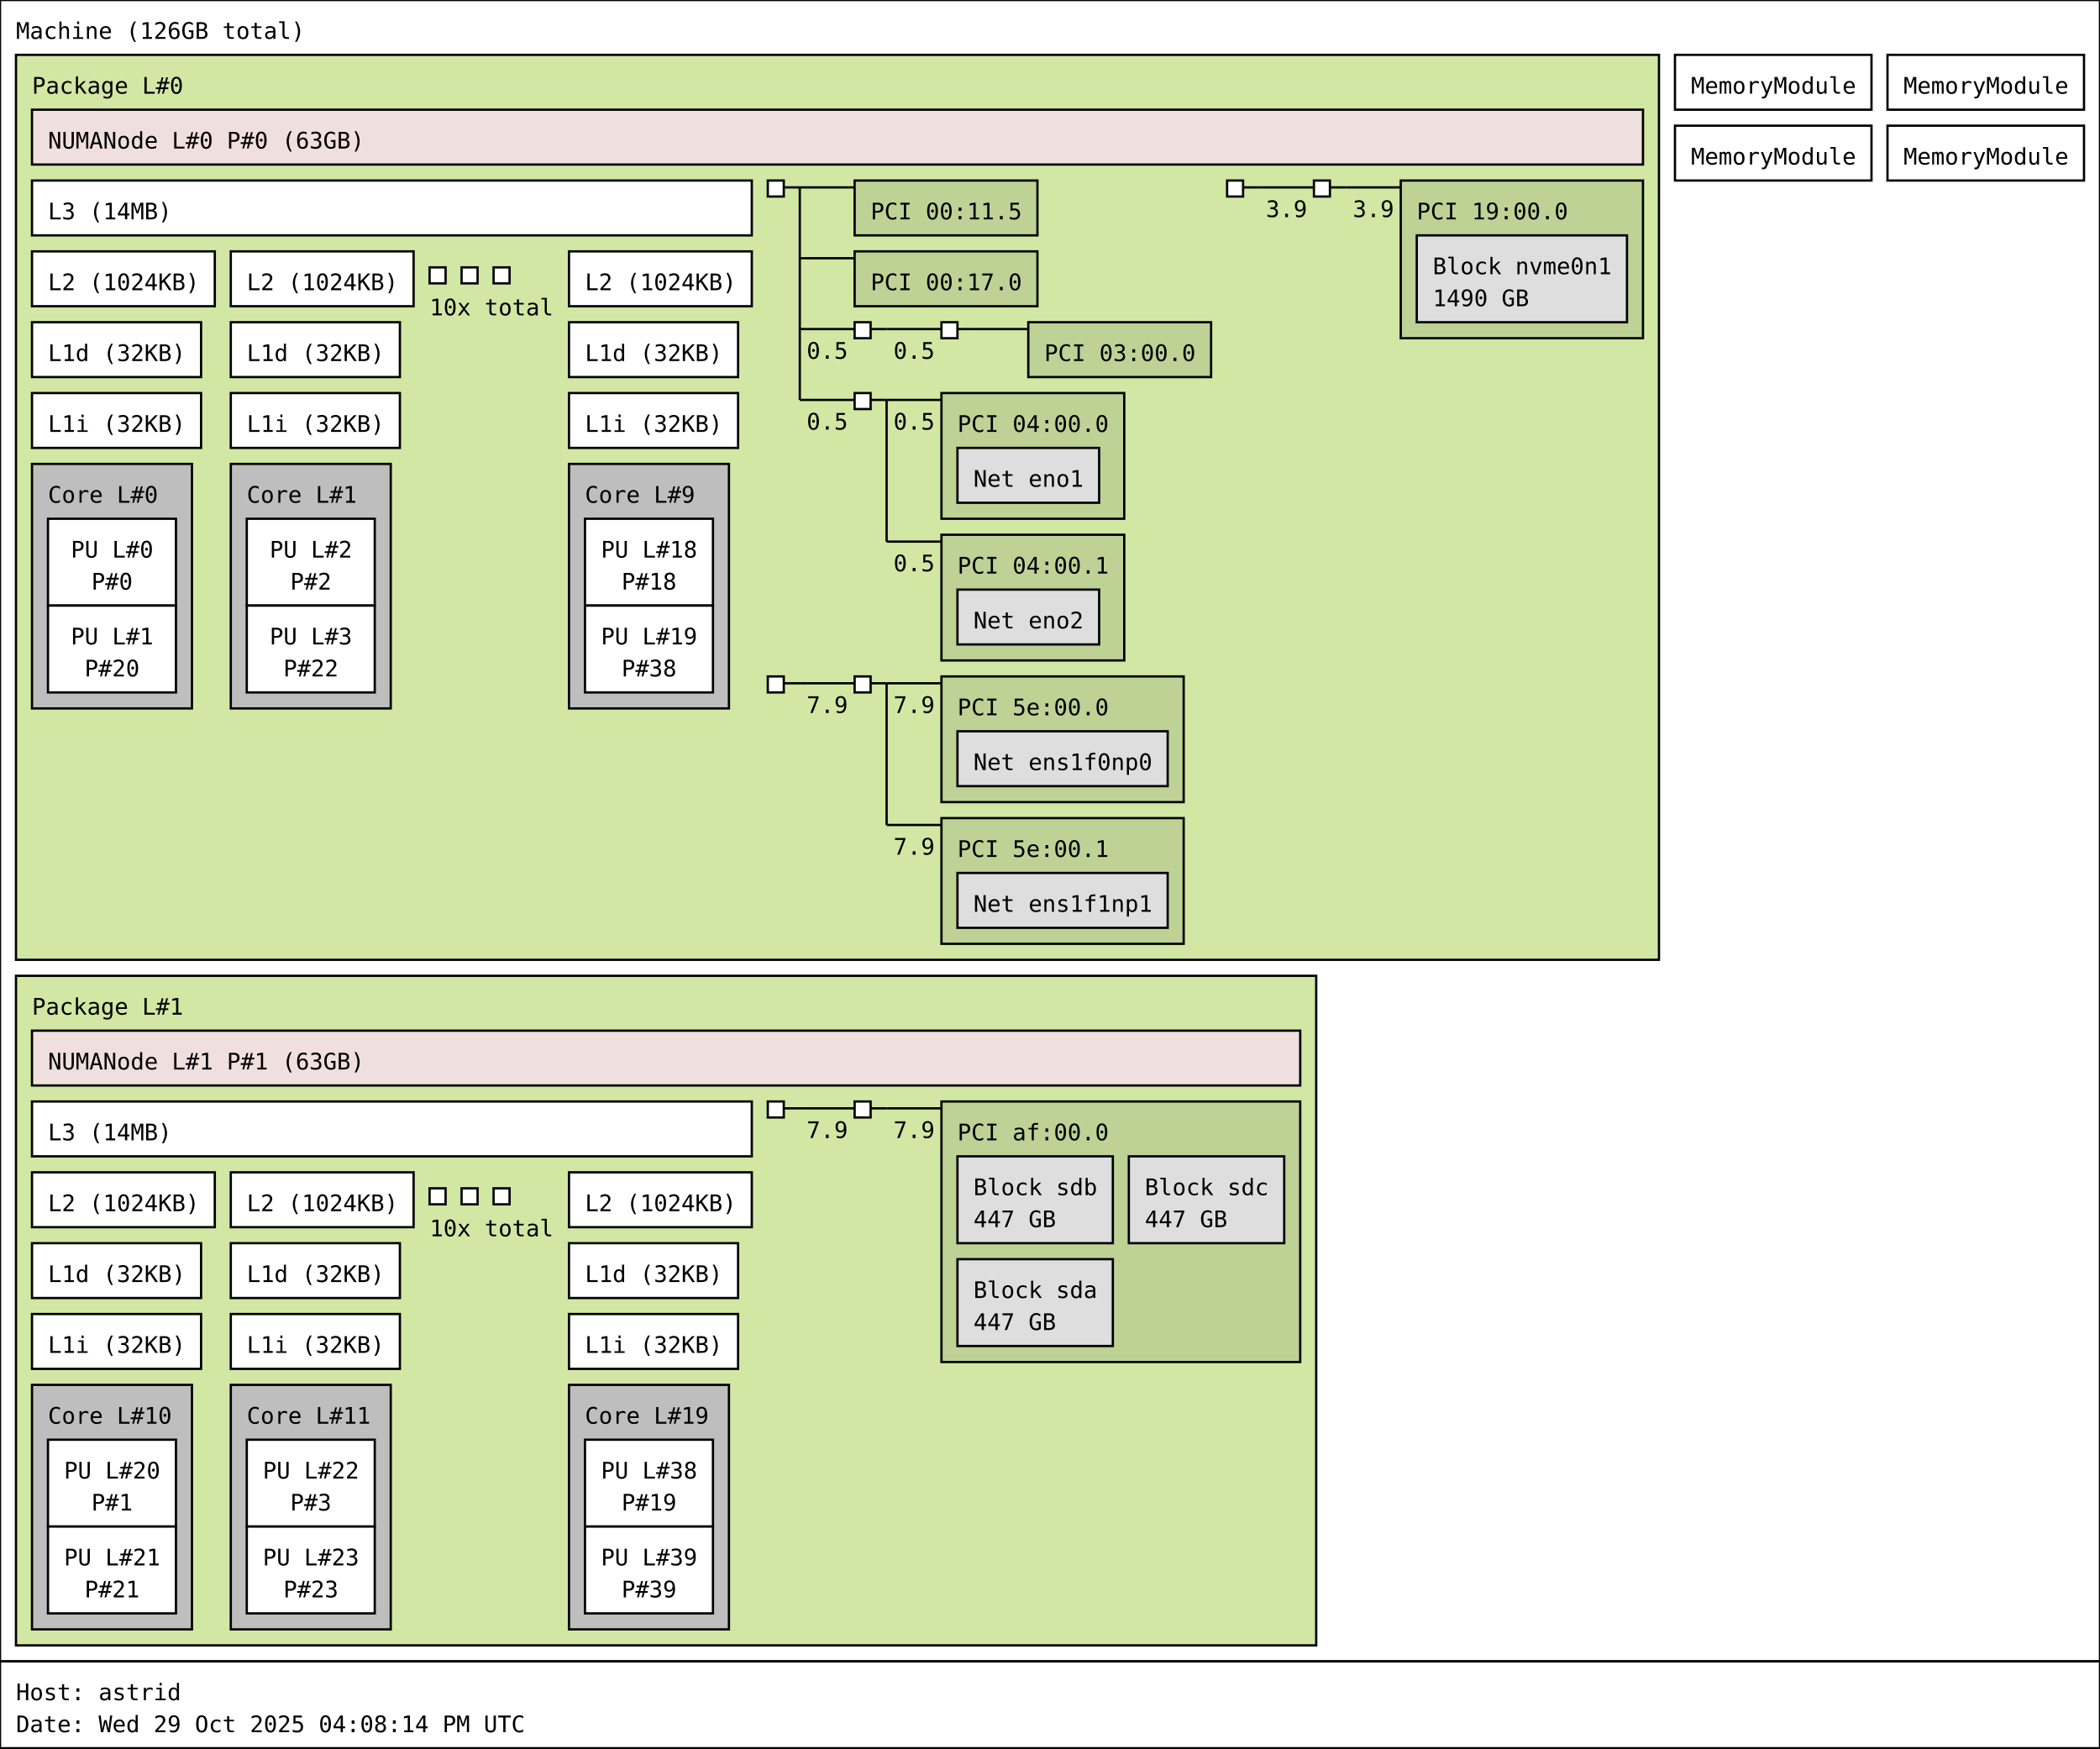
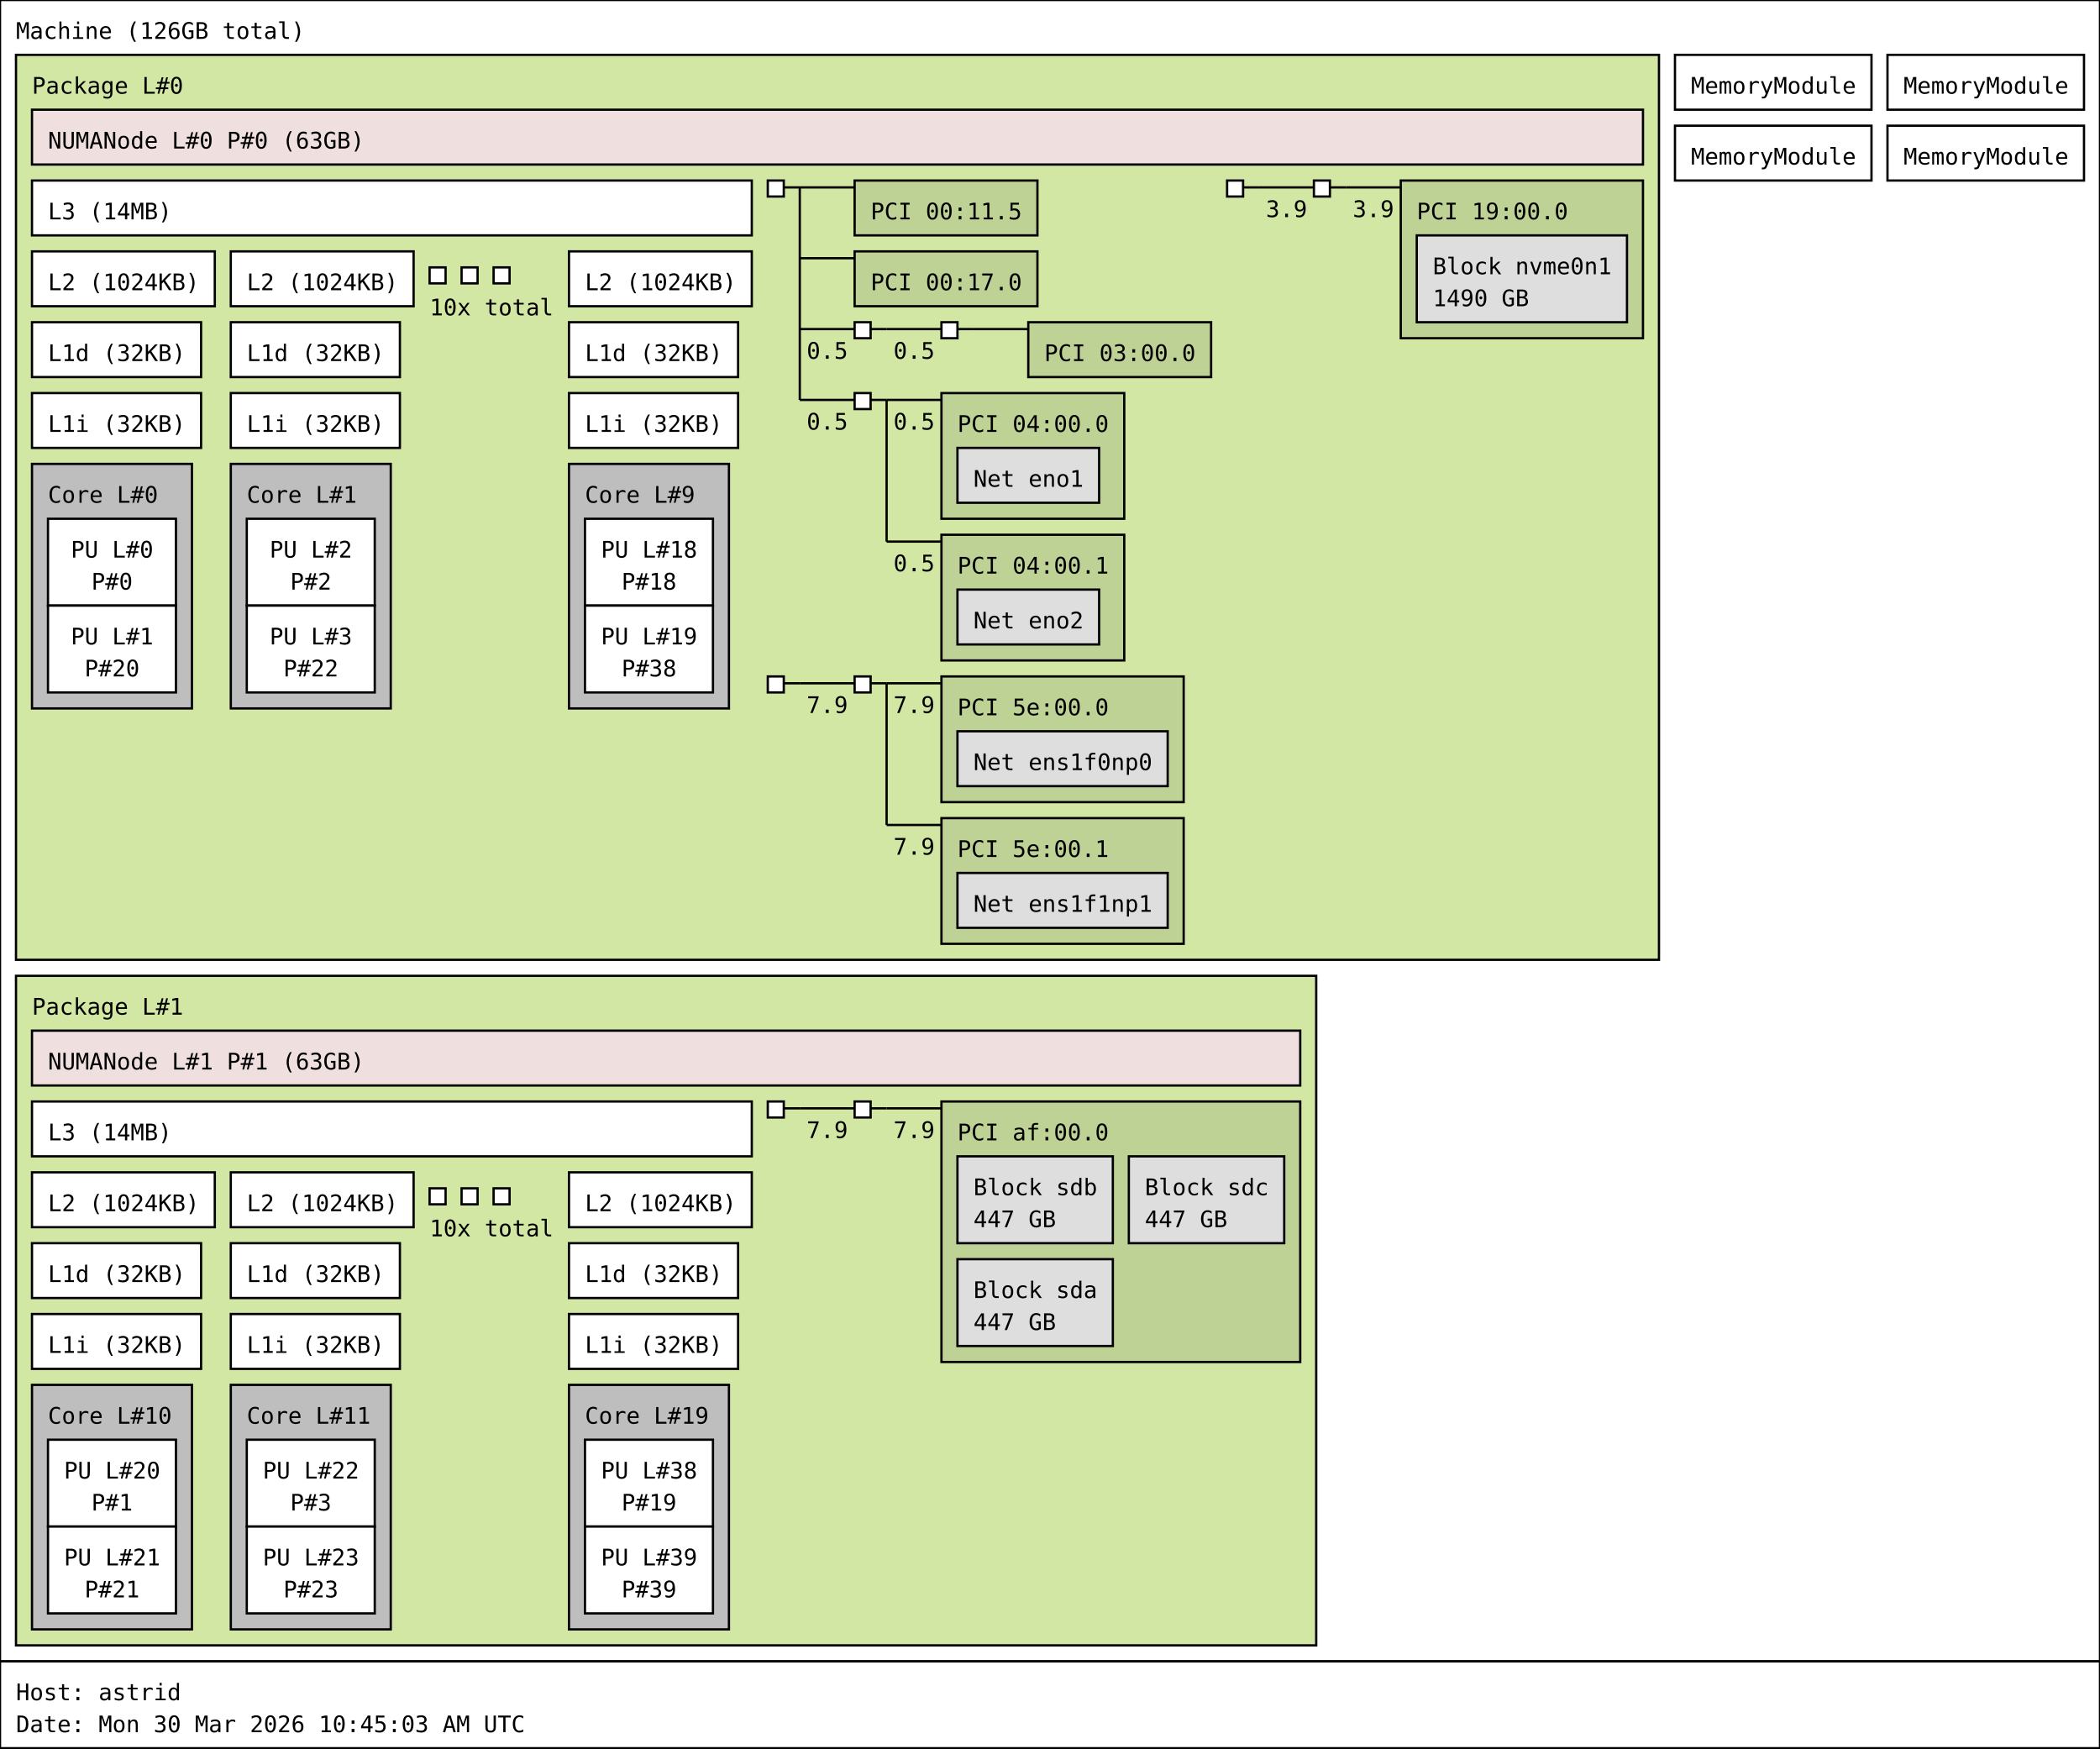
<svg xmlns="http://www.w3.org/2000/svg" width="919px" height="765px" viewBox="0 0 919px 765px" version="1.1">
  <rect id="Machine_0_rect" class="Machine" x="0" y="0" width="919" height="727" fill="rgb(255,255,255)" stroke="rgb(0,0,0)" stroke-width="1" />
  <text id="Machine_0_text" class="Machine" font-family="Monospace" x="7" y="17" fill="rgb(0,0,0)" font-size="10px">Machine (126GB total)</text>
  <rect id="Package_0_rect" class="Package" x="7" y="24" width="719" height="396" fill="rgb(210,231,164)" stroke="rgb(0,0,0)" stroke-width="1" />
  <text id="Package_0_text" class="Package" font-family="Monospace" x="14" y="41" fill="rgb(0,0,0)" font-size="10px">Package L#0</text>
  <rect id="L3_0_rect" class="L3" x="14" y="79" width="315" height="24" fill="rgb(255,255,255)" stroke="rgb(0,0,0)" stroke-width="1" />
  <text id="L3_0_text" class="L3" font-family="Monospace" x="21" y="96" fill="rgb(0,0,0)" font-size="10px">L3 (14MB)</text>
  <rect id="L2_0_rect" class="L2" x="14" y="110" width="80" height="24" fill="rgb(255,255,255)" stroke="rgb(0,0,0)" stroke-width="1" />
  <text id="L2_0_text" class="L2" font-family="Monospace" x="21" y="127" fill="rgb(0,0,0)" font-size="10px">L2 (1024KB)</text>
  <rect id="L1d_0_rect" class="L1d" x="14" y="141" width="74" height="24" fill="rgb(255,255,255)" stroke="rgb(0,0,0)" stroke-width="1" />
  <text id="L1d_0_text" class="L1d" font-family="Monospace" x="21" y="158" fill="rgb(0,0,0)" font-size="10px">L1d (32KB)</text>
  <rect id="L1i_0_rect" class="L1i" x="14" y="172" width="74" height="24" fill="rgb(255,255,255)" stroke="rgb(0,0,0)" stroke-width="1" />
  <text id="L1i_0_text" class="L1i" font-family="Monospace" x="21" y="189" fill="rgb(0,0,0)" font-size="10px">L1i (32KB)</text>
  <rect id="Core_0_rect" class="Core" x="14" y="203" width="70" height="107" fill="rgb(190,190,190)" stroke="rgb(0,0,0)" stroke-width="1" />
  <text id="Core_0_text" class="Core" font-family="Monospace" x="21" y="220" fill="rgb(0,0,0)" font-size="10px">Core L#0</text>
  <rect id="PU_0_rect" class="PU" x="21" y="227" width="56" height="38" fill="rgb(255,255,255)" stroke="rgb(0,0,0)" stroke-width="1" />
  <text id="PU_0_text" class="PU" font-family="Monospace" x="31" y="244" fill="rgb(0,0,0)" font-size="10px">PU L#0</text>
  <text id="PU_0_text_1" class="PU" font-family="Monospace" x="40" y="258" fill="rgb(0,0,0)" font-size="10px">P#0</text>
  <rect id="PU_1_rect" class="PU" x="21" y="265" width="56" height="38" fill="rgb(255,255,255)" stroke="rgb(0,0,0)" stroke-width="1" />
  <text id="PU_1_text" class="PU" font-family="Monospace" x="31" y="282" fill="rgb(0,0,0)" font-size="10px">PU L#1</text>
  <text id="PU_1_text_1" class="PU" font-family="Monospace" x="37" y="296" fill="rgb(0,0,0)" font-size="10px">P#20</text>
  <rect id="L2_1_rect" class="L2" x="101" y="110" width="80" height="24" fill="rgb(255,255,255)" stroke="rgb(0,0,0)" stroke-width="1" />
  <text id="L2_1_text" class="L2" font-family="Monospace" x="108" y="127" fill="rgb(0,0,0)" font-size="10px">L2 (1024KB)</text>
  <rect id="L1d_1_rect" class="L1d" x="101" y="141" width="74" height="24" fill="rgb(255,255,255)" stroke="rgb(0,0,0)" stroke-width="1" />
  <text id="L1d_1_text" class="L1d" font-family="Monospace" x="108" y="158" fill="rgb(0,0,0)" font-size="10px">L1d (32KB)</text>
  <rect id="L1i_1_rect" class="L1i" x="101" y="172" width="74" height="24" fill="rgb(255,255,255)" stroke="rgb(0,0,0)" stroke-width="1" />
  <text id="L1i_1_text" class="L1i" font-family="Monospace" x="108" y="189" fill="rgb(0,0,0)" font-size="10px">L1i (32KB)</text>
  <rect id="Core_1_rect" class="Core" x="101" y="203" width="70" height="107" fill="rgb(190,190,190)" stroke="rgb(0,0,0)" stroke-width="1" />
  <text id="Core_1_text" class="Core" font-family="Monospace" x="108" y="220" fill="rgb(0,0,0)" font-size="10px">Core L#1</text>
  <rect id="PU_2_rect" class="PU" x="108" y="227" width="56" height="38" fill="rgb(255,255,255)" stroke="rgb(0,0,0)" stroke-width="1" />
  <text id="PU_2_text" class="PU" font-family="Monospace" x="118" y="244" fill="rgb(0,0,0)" font-size="10px">PU L#2</text>
  <text id="PU_2_text_1" class="PU" font-family="Monospace" x="127" y="258" fill="rgb(0,0,0)" font-size="10px">P#2</text>
  <rect id="PU_3_rect" class="PU" x="108" y="265" width="56" height="38" fill="rgb(255,255,255)" stroke="rgb(0,0,0)" stroke-width="1" />
  <text id="PU_3_text" class="PU" font-family="Monospace" x="118" y="282" fill="rgb(0,0,0)" font-size="10px">PU L#3</text>
  <text id="PU_3_text_1" class="PU" font-family="Monospace" x="124" y="296" fill="rgb(0,0,0)" font-size="10px">P#22</text>
  <rect id="L2_2_rect" class="L2" x="188" y="117" width="7" height="7" fill="rgb(255,255,255)" stroke="rgb(0,0,0)" stroke-width="1" />
  <rect id="L2_2_rect" class="L2" x="202" y="117" width="7" height="7" fill="rgb(255,255,255)" stroke="rgb(0,0,0)" stroke-width="1" />
  <rect id="L2_2_rect" class="L2" x="216" y="117" width="7" height="7" fill="rgb(255,255,255)" stroke="rgb(0,0,0)" stroke-width="1" />
  <text id="L2_2_text" class="L2" font-family="Monospace" x="188" y="138" fill="rgb(0,0,0)" font-size="10px">10x total</text>
  <rect id="L2_9_rect" class="L2" x="249" y="110" width="80" height="24" fill="rgb(255,255,255)" stroke="rgb(0,0,0)" stroke-width="1" />
  <text id="L2_9_text" class="L2" font-family="Monospace" x="256" y="127" fill="rgb(0,0,0)" font-size="10px">L2 (1024KB)</text>
  <rect id="L1d_9_rect" class="L1d" x="249" y="141" width="74" height="24" fill="rgb(255,255,255)" stroke="rgb(0,0,0)" stroke-width="1" />
  <text id="L1d_9_text" class="L1d" font-family="Monospace" x="256" y="158" fill="rgb(0,0,0)" font-size="10px">L1d (32KB)</text>
  <rect id="L1i_9_rect" class="L1i" x="249" y="172" width="74" height="24" fill="rgb(255,255,255)" stroke="rgb(0,0,0)" stroke-width="1" />
  <text id="L1i_9_text" class="L1i" font-family="Monospace" x="256" y="189" fill="rgb(0,0,0)" font-size="10px">L1i (32KB)</text>
  <rect id="Core_9_rect" class="Core" x="249" y="203" width="70" height="107" fill="rgb(190,190,190)" stroke="rgb(0,0,0)" stroke-width="1" />
  <text id="Core_9_text" class="Core" font-family="Monospace" x="256" y="220" fill="rgb(0,0,0)" font-size="10px">Core L#9</text>
  <rect id="PU_18_rect" class="PU" x="256" y="227" width="56" height="38" fill="rgb(255,255,255)" stroke="rgb(0,0,0)" stroke-width="1" />
  <text id="PU_18_text" class="PU" font-family="Monospace" x="263" y="244" fill="rgb(0,0,0)" font-size="10px">PU L#18</text>
  <text id="PU_18_text_1" class="PU" font-family="Monospace" x="272" y="258" fill="rgb(0,0,0)" font-size="10px">P#18</text>
  <rect id="PU_19_rect" class="PU" x="256" y="265" width="56" height="38" fill="rgb(255,255,255)" stroke="rgb(0,0,0)" stroke-width="1" />
  <text id="PU_19_text" class="PU" font-family="Monospace" x="263" y="282" fill="rgb(0,0,0)" font-size="10px">PU L#19</text>
  <text id="PU_19_text_1" class="PU" font-family="Monospace" x="272" y="296" fill="rgb(0,0,0)" font-size="10px">P#38</text>
  <rect id="NUMANode_0_rect" class="NUMANode" x="14" y="48" width="705" height="24" fill="rgb(239,223,222)" stroke="rgb(0,0,0)" stroke-width="1" />
  <text id="NUMANode_0_text" class="NUMANode" font-family="Monospace" x="21" y="65" fill="rgb(0,0,0)" font-size="10px">NUMANode L#0 P#0 (63GB)</text>
  <rect id="HostBridge_0_rect" class="HostBridge" x="336" y="79" width="7" height="7" fill="rgb(255,255,255)" stroke="rgb(0,0,0)" stroke-width="1" />
  <line id="HostBridge_0_line" class="HostBridge" x1="343" y1="82" x2="350" y2="82" stroke="rgb(0,0,0)" stroke-width="1" />
  <line id="HostBridge_0_line_2" class="HostBridge" x1="350" y1="82" x2="374" y2="82" stroke="rgb(0,0,0)" stroke-width="1" />
  <line id="HostBridge_0_line_3" class="HostBridge" x1="350" y1="113" x2="374" y2="113" stroke="rgb(0,0,0)" stroke-width="1" />
  <line id="HostBridge_0_line_4" class="HostBridge" x1="350" y1="144" x2="374" y2="144" stroke="rgb(0,0,0)" stroke-width="1" />
  <text id="HostBridge_0_text_4" class="HostBridge" font-family="Monospace" x="353" y="157" fill="rgb(0,0,0)" font-size="10px">0.5</text>
  <line id="HostBridge_0_line_5" class="HostBridge" x1="350" y1="175" x2="374" y2="175" stroke="rgb(0,0,0)" stroke-width="1" />
  <text id="HostBridge_0_text_5" class="HostBridge" font-family="Monospace" x="353" y="188" fill="rgb(0,0,0)" font-size="10px">0.5</text>
  <line id="HostBridge_0_line_1" class="HostBridge" x1="350" y1="82" x2="350" y2="175" stroke="rgb(0,0,0)" stroke-width="1" />
  <rect id="PCI_0_rect" class="PCI" x="374" y="79" width="80" height="24" fill="rgb(190,210,149)" stroke="rgb(0,0,0)" stroke-width="1" />
  <text id="PCI_0_text" class="PCI" font-family="Monospace" x="381" y="96" fill="rgb(0,0,0)" font-size="10px">PCI 00:11.5</text>
  <rect id="PCI_1_rect" class="PCI" x="374" y="110" width="80" height="24" fill="rgb(190,210,149)" stroke="rgb(0,0,0)" stroke-width="1" />
  <text id="PCI_1_text" class="PCI" font-family="Monospace" x="381" y="127" fill="rgb(0,0,0)" font-size="10px">PCI 00:17.0</text>
  <rect id="PCIBridge_1_rect" class="PCIBridge" x="374" y="141" width="7" height="7" fill="rgb(255,255,255)" stroke="rgb(0,0,0)" stroke-width="1" />
  <line id="PCIBridge_1_line" class="PCIBridge" x1="381" y1="144" x2="388" y2="144" stroke="rgb(0,0,0)" stroke-width="1" />
  <line id="PCIBridge_1_line_2" class="PCIBridge" x1="388" y1="144" x2="412" y2="144" stroke="rgb(0,0,0)" stroke-width="1" />
  <text id="PCIBridge_1_text_2" class="PCIBridge" font-family="Monospace" x="391" y="157" fill="rgb(0,0,0)" font-size="10px">0.5</text>
  <line id="PCIBridge_1_line_1" class="PCIBridge" x1="388" y1="144" x2="388" y2="144" stroke="rgb(0,0,0)" stroke-width="1" />
  <rect id="PCIBridge_2_rect" class="PCIBridge" x="412" y="141" width="7" height="7" fill="rgb(255,255,255)" stroke="rgb(0,0,0)" stroke-width="1" />
  <line id="PCIBridge_2_line" class="PCIBridge" x1="419" y1="144" x2="426" y2="144" stroke="rgb(0,0,0)" stroke-width="1" />
  <line id="PCIBridge_2_line_2" class="PCIBridge" x1="426" y1="144" x2="450" y2="144" stroke="rgb(0,0,0)" stroke-width="1" />
  <line id="PCIBridge_2_line_1" class="PCIBridge" x1="426" y1="144" x2="426" y2="144" stroke="rgb(0,0,0)" stroke-width="1" />
  <rect id="PCI_2_rect" class="PCI" x="450" y="141" width="80" height="24" fill="rgb(190,210,149)" stroke="rgb(0,0,0)" stroke-width="1" />
  <text id="PCI_2_text" class="PCI" font-family="Monospace" x="457" y="158" fill="rgb(0,0,0)" font-size="10px">PCI 03:00.0</text>
  <rect id="PCIBridge_3_rect" class="PCIBridge" x="374" y="172" width="7" height="7" fill="rgb(255,255,255)" stroke="rgb(0,0,0)" stroke-width="1" />
  <line id="PCIBridge_3_line" class="PCIBridge" x1="381" y1="175" x2="388" y2="175" stroke="rgb(0,0,0)" stroke-width="1" />
  <line id="PCIBridge_3_line_2" class="PCIBridge" x1="388" y1="175" x2="412" y2="175" stroke="rgb(0,0,0)" stroke-width="1" />
  <text id="PCIBridge_3_text_2" class="PCIBridge" font-family="Monospace" x="391" y="188" fill="rgb(0,0,0)" font-size="10px">0.5</text>
  <line id="PCIBridge_3_line_3" class="PCIBridge" x1="388" y1="237" x2="412" y2="237" stroke="rgb(0,0,0)" stroke-width="1" />
  <text id="PCIBridge_3_text_3" class="PCIBridge" font-family="Monospace" x="391" y="250" fill="rgb(0,0,0)" font-size="10px">0.5</text>
  <line id="PCIBridge_3_line_1" class="PCIBridge" x1="388" y1="175" x2="388" y2="237" stroke="rgb(0,0,0)" stroke-width="1" />
  <rect id="PCI_3_rect" class="PCI" x="412" y="172" width="80" height="55" fill="rgb(190,210,149)" stroke="rgb(0,0,0)" stroke-width="1" />
  <text id="PCI_3_text" class="PCI" font-family="Monospace" x="419" y="189" fill="rgb(0,0,0)" font-size="10px">PCI 04:00.0</text>
  <rect id="Net_0_rect" class="Net" x="419" y="196" width="62" height="24" fill="rgb(222,222,222)" stroke="rgb(0,0,0)" stroke-width="1" />
  <text id="Net_0_text" class="Net" font-family="Monospace" x="426" y="213" fill="rgb(0,0,0)" font-size="10px">Net eno1</text>
  <rect id="PCI_4_rect" class="PCI" x="412" y="234" width="80" height="55" fill="rgb(190,210,149)" stroke="rgb(0,0,0)" stroke-width="1" />
  <text id="PCI_4_text" class="PCI" font-family="Monospace" x="419" y="251" fill="rgb(0,0,0)" font-size="10px">PCI 04:00.1</text>
  <rect id="Net_1_rect" class="Net" x="419" y="258" width="62" height="24" fill="rgb(222,222,222)" stroke="rgb(0,0,0)" stroke-width="1" />
  <text id="Net_1_text" class="Net" font-family="Monospace" x="426" y="275" fill="rgb(0,0,0)" font-size="10px">Net eno2</text>
  <rect id="HostBridge_4_rect" class="HostBridge" x="537" y="79" width="7" height="7" fill="rgb(255,255,255)" stroke="rgb(0,0,0)" stroke-width="1" />
  <line id="HostBridge_4_line" class="HostBridge" x1="544" y1="82" x2="551" y2="82" stroke="rgb(0,0,0)" stroke-width="1" />
  <line id="HostBridge_4_line_2" class="HostBridge" x1="551" y1="82" x2="575" y2="82" stroke="rgb(0,0,0)" stroke-width="1" />
  <text id="HostBridge_4_text_2" class="HostBridge" font-family="Monospace" x="554" y="95" fill="rgb(0,0,0)" font-size="10px">3.9</text>
  <line id="HostBridge_4_line_1" class="HostBridge" x1="551" y1="82" x2="551" y2="82" stroke="rgb(0,0,0)" stroke-width="1" />
  <rect id="PCIBridge_5_rect" class="PCIBridge" x="575" y="79" width="7" height="7" fill="rgb(255,255,255)" stroke="rgb(0,0,0)" stroke-width="1" />
  <line id="PCIBridge_5_line" class="PCIBridge" x1="582" y1="82" x2="589" y2="82" stroke="rgb(0,0,0)" stroke-width="1" />
  <line id="PCIBridge_5_line_2" class="PCIBridge" x1="589" y1="82" x2="613" y2="82" stroke="rgb(0,0,0)" stroke-width="1" />
  <text id="PCIBridge_5_text_2" class="PCIBridge" font-family="Monospace" x="592" y="95" fill="rgb(0,0,0)" font-size="10px">3.9</text>
  <line id="PCIBridge_5_line_1" class="PCIBridge" x1="589" y1="82" x2="589" y2="82" stroke="rgb(0,0,0)" stroke-width="1" />
  <rect id="PCI_5_rect" class="PCI" x="613" y="79" width="106" height="69" fill="rgb(190,210,149)" stroke="rgb(0,0,0)" stroke-width="1" />
  <text id="PCI_5_text" class="PCI" font-family="Monospace" x="620" y="96" fill="rgb(0,0,0)" font-size="10px">PCI 19:00.0</text>
  <rect id="Block_2_rect" class="Block" x="620" y="103" width="92" height="38" fill="rgb(222,222,222)" stroke="rgb(0,0,0)" stroke-width="1" />
  <text id="Block_2_text" class="Block" font-family="Monospace" x="627" y="120" fill="rgb(0,0,0)" font-size="10px">Block nvme0n1</text>
  <text id="Block_2_text_1" class="Block" font-family="Monospace" x="627" y="134" fill="rgb(0,0,0)" font-size="10px">1490 GB</text>
  <rect id="HostBridge_6_rect" class="HostBridge" x="336" y="296" width="7" height="7" fill="rgb(255,255,255)" stroke="rgb(0,0,0)" stroke-width="1" />
  <line id="HostBridge_6_line" class="HostBridge" x1="343" y1="299" x2="350" y2="299" stroke="rgb(0,0,0)" stroke-width="1" />
  <line id="HostBridge_6_line_2" class="HostBridge" x1="350" y1="299" x2="374" y2="299" stroke="rgb(0,0,0)" stroke-width="1" />
  <text id="HostBridge_6_text_2" class="HostBridge" font-family="Monospace" x="353" y="312" fill="rgb(0,0,0)" font-size="10px">7.9</text>
  <line id="HostBridge_6_line_1" class="HostBridge" x1="350" y1="299" x2="350" y2="299" stroke="rgb(0,0,0)" stroke-width="1" />
  <rect id="PCIBridge_7_rect" class="PCIBridge" x="374" y="296" width="7" height="7" fill="rgb(255,255,255)" stroke="rgb(0,0,0)" stroke-width="1" />
  <line id="PCIBridge_7_line" class="PCIBridge" x1="381" y1="299" x2="388" y2="299" stroke="rgb(0,0,0)" stroke-width="1" />
  <line id="PCIBridge_7_line_2" class="PCIBridge" x1="388" y1="299" x2="412" y2="299" stroke="rgb(0,0,0)" stroke-width="1" />
  <text id="PCIBridge_7_text_2" class="PCIBridge" font-family="Monospace" x="391" y="312" fill="rgb(0,0,0)" font-size="10px">7.9</text>
  <line id="PCIBridge_7_line_3" class="PCIBridge" x1="388" y1="361" x2="412" y2="361" stroke="rgb(0,0,0)" stroke-width="1" />
  <text id="PCIBridge_7_text_3" class="PCIBridge" font-family="Monospace" x="391" y="374" fill="rgb(0,0,0)" font-size="10px">7.9</text>
  <line id="PCIBridge_7_line_1" class="PCIBridge" x1="388" y1="299" x2="388" y2="361" stroke="rgb(0,0,0)" stroke-width="1" />
  <rect id="PCI_6_rect" class="PCI" x="412" y="296" width="106" height="55" fill="rgb(190,210,149)" stroke="rgb(0,0,0)" stroke-width="1" />
  <text id="PCI_6_text" class="PCI" font-family="Monospace" x="419" y="313" fill="rgb(0,0,0)" font-size="10px">PCI 5e:00.0</text>
  <rect id="Net_3_rect" class="Net" x="419" y="320" width="92" height="24" fill="rgb(222,222,222)" stroke="rgb(0,0,0)" stroke-width="1" />
  <text id="Net_3_text" class="Net" font-family="Monospace" x="426" y="337" fill="rgb(0,0,0)" font-size="10px">Net ens1f0np0</text>
  <rect id="PCI_7_rect" class="PCI" x="412" y="358" width="106" height="55" fill="rgb(190,210,149)" stroke="rgb(0,0,0)" stroke-width="1" />
  <text id="PCI_7_text" class="PCI" font-family="Monospace" x="419" y="375" fill="rgb(0,0,0)" font-size="10px">PCI 5e:00.1</text>
  <rect id="Net_4_rect" class="Net" x="419" y="382" width="92" height="24" fill="rgb(222,222,222)" stroke="rgb(0,0,0)" stroke-width="1" />
  <text id="Net_4_text" class="Net" font-family="Monospace" x="426" y="399" fill="rgb(0,0,0)" font-size="10px">Net ens1f1np1</text>
  <rect id="Package_1_rect" class="Package" x="7" y="427" width="569" height="293" fill="rgb(210,231,164)" stroke="rgb(0,0,0)" stroke-width="1" />
  <text id="Package_1_text" class="Package" font-family="Monospace" x="14" y="444" fill="rgb(0,0,0)" font-size="10px">Package L#1</text>
  <rect id="L3_1_rect" class="L3" x="14" y="482" width="315" height="24" fill="rgb(255,255,255)" stroke="rgb(0,0,0)" stroke-width="1" />
  <text id="L3_1_text" class="L3" font-family="Monospace" x="21" y="499" fill="rgb(0,0,0)" font-size="10px">L3 (14MB)</text>
  <rect id="L2_10_rect" class="L2" x="14" y="513" width="80" height="24" fill="rgb(255,255,255)" stroke="rgb(0,0,0)" stroke-width="1" />
  <text id="L2_10_text" class="L2" font-family="Monospace" x="21" y="530" fill="rgb(0,0,0)" font-size="10px">L2 (1024KB)</text>
  <rect id="L1d_10_rect" class="L1d" x="14" y="544" width="74" height="24" fill="rgb(255,255,255)" stroke="rgb(0,0,0)" stroke-width="1" />
  <text id="L1d_10_text" class="L1d" font-family="Monospace" x="21" y="561" fill="rgb(0,0,0)" font-size="10px">L1d (32KB)</text>
  <rect id="L1i_10_rect" class="L1i" x="14" y="575" width="74" height="24" fill="rgb(255,255,255)" stroke="rgb(0,0,0)" stroke-width="1" />
  <text id="L1i_10_text" class="L1i" font-family="Monospace" x="21" y="592" fill="rgb(0,0,0)" font-size="10px">L1i (32KB)</text>
  <rect id="Core_10_rect" class="Core" x="14" y="606" width="70" height="107" fill="rgb(190,190,190)" stroke="rgb(0,0,0)" stroke-width="1" />
  <text id="Core_10_text" class="Core" font-family="Monospace" x="21" y="623" fill="rgb(0,0,0)" font-size="10px">Core L#10</text>
  <rect id="PU_20_rect" class="PU" x="21" y="630" width="56" height="38" fill="rgb(255,255,255)" stroke="rgb(0,0,0)" stroke-width="1" />
  <text id="PU_20_text" class="PU" font-family="Monospace" x="28" y="647" fill="rgb(0,0,0)" font-size="10px">PU L#20</text>
  <text id="PU_20_text_1" class="PU" font-family="Monospace" x="40" y="661" fill="rgb(0,0,0)" font-size="10px">P#1</text>
  <rect id="PU_21_rect" class="PU" x="21" y="668" width="56" height="38" fill="rgb(255,255,255)" stroke="rgb(0,0,0)" stroke-width="1" />
  <text id="PU_21_text" class="PU" font-family="Monospace" x="28" y="685" fill="rgb(0,0,0)" font-size="10px">PU L#21</text>
  <text id="PU_21_text_1" class="PU" font-family="Monospace" x="37" y="699" fill="rgb(0,0,0)" font-size="10px">P#21</text>
  <rect id="L2_11_rect" class="L2" x="101" y="513" width="80" height="24" fill="rgb(255,255,255)" stroke="rgb(0,0,0)" stroke-width="1" />
  <text id="L2_11_text" class="L2" font-family="Monospace" x="108" y="530" fill="rgb(0,0,0)" font-size="10px">L2 (1024KB)</text>
  <rect id="L1d_11_rect" class="L1d" x="101" y="544" width="74" height="24" fill="rgb(255,255,255)" stroke="rgb(0,0,0)" stroke-width="1" />
  <text id="L1d_11_text" class="L1d" font-family="Monospace" x="108" y="561" fill="rgb(0,0,0)" font-size="10px">L1d (32KB)</text>
  <rect id="L1i_11_rect" class="L1i" x="101" y="575" width="74" height="24" fill="rgb(255,255,255)" stroke="rgb(0,0,0)" stroke-width="1" />
  <text id="L1i_11_text" class="L1i" font-family="Monospace" x="108" y="592" fill="rgb(0,0,0)" font-size="10px">L1i (32KB)</text>
  <rect id="Core_11_rect" class="Core" x="101" y="606" width="70" height="107" fill="rgb(190,190,190)" stroke="rgb(0,0,0)" stroke-width="1" />
  <text id="Core_11_text" class="Core" font-family="Monospace" x="108" y="623" fill="rgb(0,0,0)" font-size="10px">Core L#11</text>
  <rect id="PU_22_rect" class="PU" x="108" y="630" width="56" height="38" fill="rgb(255,255,255)" stroke="rgb(0,0,0)" stroke-width="1" />
  <text id="PU_22_text" class="PU" font-family="Monospace" x="115" y="647" fill="rgb(0,0,0)" font-size="10px">PU L#22</text>
  <text id="PU_22_text_1" class="PU" font-family="Monospace" x="127" y="661" fill="rgb(0,0,0)" font-size="10px">P#3</text>
  <rect id="PU_23_rect" class="PU" x="108" y="668" width="56" height="38" fill="rgb(255,255,255)" stroke="rgb(0,0,0)" stroke-width="1" />
  <text id="PU_23_text" class="PU" font-family="Monospace" x="115" y="685" fill="rgb(0,0,0)" font-size="10px">PU L#23</text>
  <text id="PU_23_text_1" class="PU" font-family="Monospace" x="124" y="699" fill="rgb(0,0,0)" font-size="10px">P#23</text>
  <rect id="L2_12_rect" class="L2" x="188" y="520" width="7" height="7" fill="rgb(255,255,255)" stroke="rgb(0,0,0)" stroke-width="1" />
  <rect id="L2_12_rect" class="L2" x="202" y="520" width="7" height="7" fill="rgb(255,255,255)" stroke="rgb(0,0,0)" stroke-width="1" />
  <rect id="L2_12_rect" class="L2" x="216" y="520" width="7" height="7" fill="rgb(255,255,255)" stroke="rgb(0,0,0)" stroke-width="1" />
  <text id="L2_12_text" class="L2" font-family="Monospace" x="188" y="541" fill="rgb(0,0,0)" font-size="10px">10x total</text>
  <rect id="L2_19_rect" class="L2" x="249" y="513" width="80" height="24" fill="rgb(255,255,255)" stroke="rgb(0,0,0)" stroke-width="1" />
  <text id="L2_19_text" class="L2" font-family="Monospace" x="256" y="530" fill="rgb(0,0,0)" font-size="10px">L2 (1024KB)</text>
  <rect id="L1d_19_rect" class="L1d" x="249" y="544" width="74" height="24" fill="rgb(255,255,255)" stroke="rgb(0,0,0)" stroke-width="1" />
  <text id="L1d_19_text" class="L1d" font-family="Monospace" x="256" y="561" fill="rgb(0,0,0)" font-size="10px">L1d (32KB)</text>
  <rect id="L1i_19_rect" class="L1i" x="249" y="575" width="74" height="24" fill="rgb(255,255,255)" stroke="rgb(0,0,0)" stroke-width="1" />
  <text id="L1i_19_text" class="L1i" font-family="Monospace" x="256" y="592" fill="rgb(0,0,0)" font-size="10px">L1i (32KB)</text>
  <rect id="Core_19_rect" class="Core" x="249" y="606" width="70" height="107" fill="rgb(190,190,190)" stroke="rgb(0,0,0)" stroke-width="1" />
  <text id="Core_19_text" class="Core" font-family="Monospace" x="256" y="623" fill="rgb(0,0,0)" font-size="10px">Core L#19</text>
  <rect id="PU_38_rect" class="PU" x="256" y="630" width="56" height="38" fill="rgb(255,255,255)" stroke="rgb(0,0,0)" stroke-width="1" />
  <text id="PU_38_text" class="PU" font-family="Monospace" x="263" y="647" fill="rgb(0,0,0)" font-size="10px">PU L#38</text>
  <text id="PU_38_text_1" class="PU" font-family="Monospace" x="272" y="661" fill="rgb(0,0,0)" font-size="10px">P#19</text>
  <rect id="PU_39_rect" class="PU" x="256" y="668" width="56" height="38" fill="rgb(255,255,255)" stroke="rgb(0,0,0)" stroke-width="1" />
  <text id="PU_39_text" class="PU" font-family="Monospace" x="263" y="685" fill="rgb(0,0,0)" font-size="10px">PU L#39</text>
  <text id="PU_39_text_1" class="PU" font-family="Monospace" x="272" y="699" fill="rgb(0,0,0)" font-size="10px">P#39</text>
  <rect id="NUMANode_1_rect" class="NUMANode" x="14" y="451" width="555" height="24" fill="rgb(239,223,222)" stroke="rgb(0,0,0)" stroke-width="1" />
  <text id="NUMANode_1_text" class="NUMANode" font-family="Monospace" x="21" y="468" fill="rgb(0,0,0)" font-size="10px">NUMANode L#1 P#1 (63GB)</text>
  <rect id="HostBridge_8_rect" class="HostBridge" x="336" y="482" width="7" height="7" fill="rgb(255,255,255)" stroke="rgb(0,0,0)" stroke-width="1" />
  <line id="HostBridge_8_line" class="HostBridge" x1="343" y1="485" x2="350" y2="485" stroke="rgb(0,0,0)" stroke-width="1" />
  <line id="HostBridge_8_line_2" class="HostBridge" x1="350" y1="485" x2="374" y2="485" stroke="rgb(0,0,0)" stroke-width="1" />
  <text id="HostBridge_8_text_2" class="HostBridge" font-family="Monospace" x="353" y="498" fill="rgb(0,0,0)" font-size="10px">7.9</text>
  <line id="HostBridge_8_line_1" class="HostBridge" x1="350" y1="485" x2="350" y2="485" stroke="rgb(0,0,0)" stroke-width="1" />
  <rect id="PCIBridge_9_rect" class="PCIBridge" x="374" y="482" width="7" height="7" fill="rgb(255,255,255)" stroke="rgb(0,0,0)" stroke-width="1" />
  <line id="PCIBridge_9_line" class="PCIBridge" x1="381" y1="485" x2="388" y2="485" stroke="rgb(0,0,0)" stroke-width="1" />
  <line id="PCIBridge_9_line_2" class="PCIBridge" x1="388" y1="485" x2="412" y2="485" stroke="rgb(0,0,0)" stroke-width="1" />
  <text id="PCIBridge_9_text_2" class="PCIBridge" font-family="Monospace" x="391" y="498" fill="rgb(0,0,0)" font-size="10px">7.9</text>
  <line id="PCIBridge_9_line_1" class="PCIBridge" x1="388" y1="485" x2="388" y2="485" stroke="rgb(0,0,0)" stroke-width="1" />
  <rect id="PCI_8_rect" class="PCI" x="412" y="482" width="157" height="114" fill="rgb(190,210,149)" stroke="rgb(0,0,0)" stroke-width="1" />
  <text id="PCI_8_text" class="PCI" font-family="Monospace" x="419" y="499" fill="rgb(0,0,0)" font-size="10px">PCI af:00.0</text>
  <rect id="Block_5_rect" class="Block" x="419" y="506" width="68" height="38" fill="rgb(222,222,222)" stroke="rgb(0,0,0)" stroke-width="1" />
  <text id="Block_5_text" class="Block" font-family="Monospace" x="426" y="523" fill="rgb(0,0,0)" font-size="10px">Block sdb</text>
  <text id="Block_5_text_1" class="Block" font-family="Monospace" x="426" y="537" fill="rgb(0,0,0)" font-size="10px">447 GB</text>
  <rect id="Block_6_rect" class="Block" x="494" y="506" width="68" height="38" fill="rgb(222,222,222)" stroke="rgb(0,0,0)" stroke-width="1" />
  <text id="Block_6_text" class="Block" font-family="Monospace" x="501" y="523" fill="rgb(0,0,0)" font-size="10px">Block sdc</text>
  <text id="Block_6_text_1" class="Block" font-family="Monospace" x="501" y="537" fill="rgb(0,0,0)" font-size="10px">447 GB</text>
  <rect id="Block_7_rect" class="Block" x="419" y="551" width="68" height="38" fill="rgb(222,222,222)" stroke="rgb(0,0,0)" stroke-width="1" />
  <text id="Block_7_text" class="Block" font-family="Monospace" x="426" y="568" fill="rgb(0,0,0)" font-size="10px">Block sda</text>
  <text id="Block_7_text_1" class="Block" font-family="Monospace" x="426" y="582" fill="rgb(0,0,0)" font-size="10px">447 GB</text>
  <rect id="Misc_0_rect" class="Misc" x="733" y="24" width="86" height="24" fill="rgb(255,255,255)" stroke="rgb(0,0,0)" stroke-width="1" />
  <text id="Misc_0_text" class="Misc" font-family="Monospace" x="740" y="41" fill="rgb(0,0,0)" font-size="10px">MemoryModule</text>
  <rect id="Misc_1_rect" class="Misc" x="826" y="24" width="86" height="24" fill="rgb(255,255,255)" stroke="rgb(0,0,0)" stroke-width="1" />
  <text id="Misc_1_text" class="Misc" font-family="Monospace" x="833" y="41" fill="rgb(0,0,0)" font-size="10px">MemoryModule</text>
  <rect id="Misc_2_rect" class="Misc" x="733" y="55" width="86" height="24" fill="rgb(255,255,255)" stroke="rgb(0,0,0)" stroke-width="1" />
  <text id="Misc_2_text" class="Misc" font-family="Monospace" x="740" y="72" fill="rgb(0,0,0)" font-size="10px">MemoryModule</text>
  <rect id="Misc_3_rect" class="Misc" x="826" y="55" width="86" height="24" fill="rgb(255,255,255)" stroke="rgb(0,0,0)" stroke-width="1" />
  <text id="Misc_3_text" class="Misc" font-family="Monospace" x="833" y="72" fill="rgb(0,0,0)" font-size="10px">MemoryModule</text>
  <rect id="anon_rect" x="0" y="727" width="919" height="38" fill="rgb(255,255,255)" stroke="rgb(0,0,0)" stroke-width="1" />
  <text id="anon_text" font-family="Monospace" x="7" y="744" fill="rgb(0,0,0)" font-size="10px">Host: astrid</text>
-   <text id="anon_text_1" font-family="Monospace" x="7" y="758" fill="rgb(0,0,0)" font-size="10px">Date: Wed 29 Oct 2025 04:08:14 PM UTC</text>
+   <text id="anon_text_1" font-family="Monospace" x="7" y="758" fill="rgb(0,0,0)" font-size="10px">Date: Mon 30 Mar 2026 10:45:03 AM UTC</text>
</svg>
